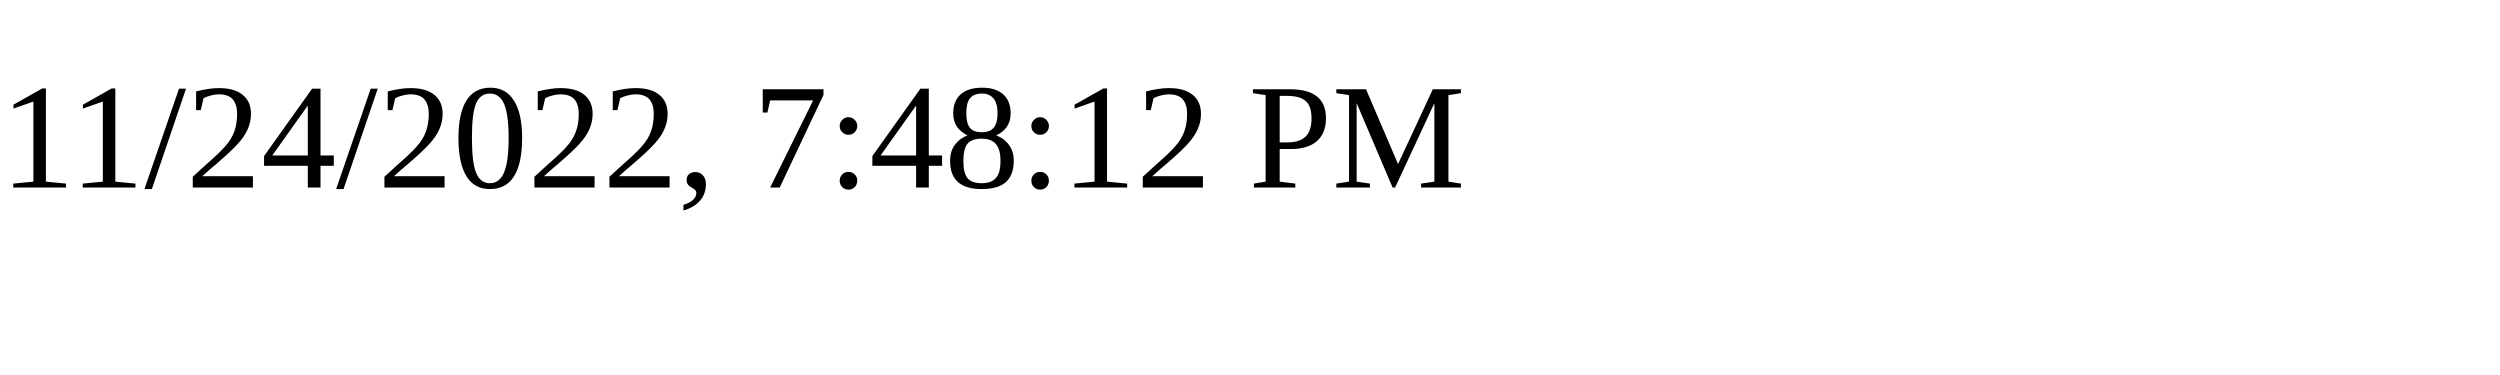
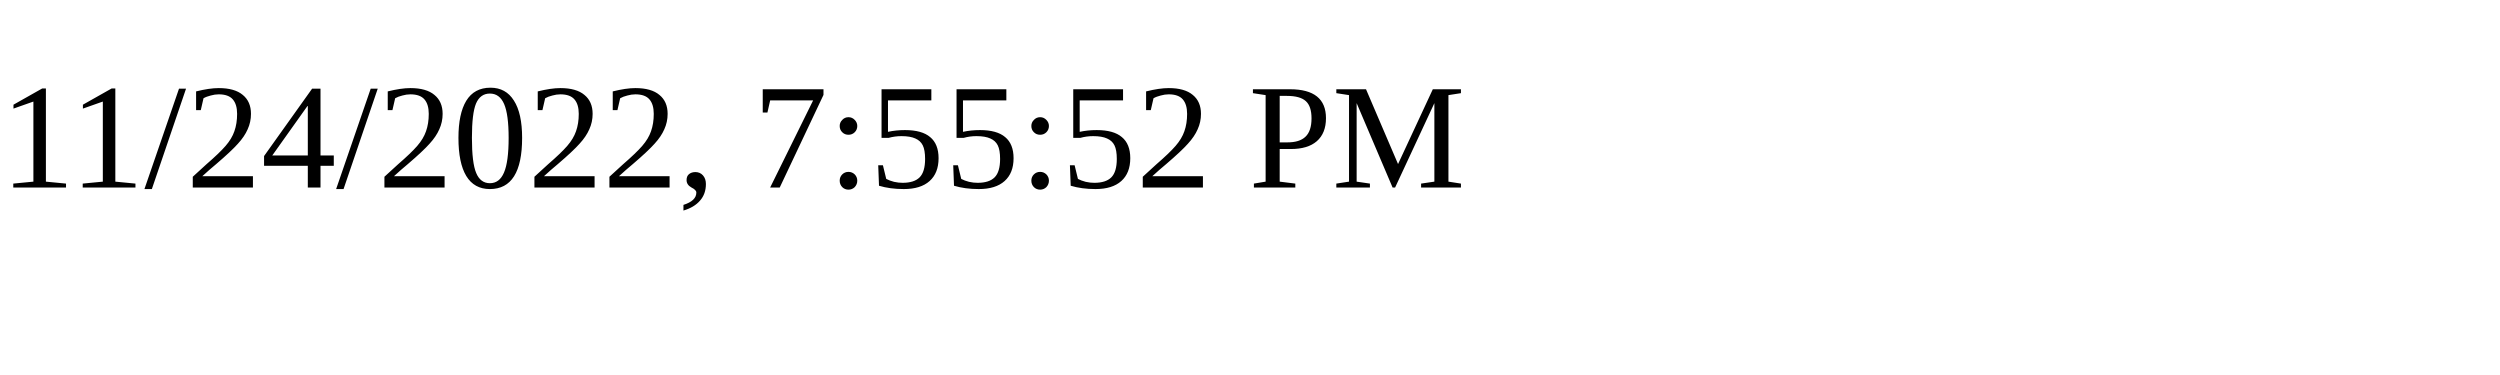
<svg xmlns="http://www.w3.org/2000/svg" height="30" width="200">
-   <text x="0" y="15">11/24/2022, 7:48:12 PM</text>
+   <text x="0" y="15">11/24/2022, 7:55:52 PM</text>
</svg>
